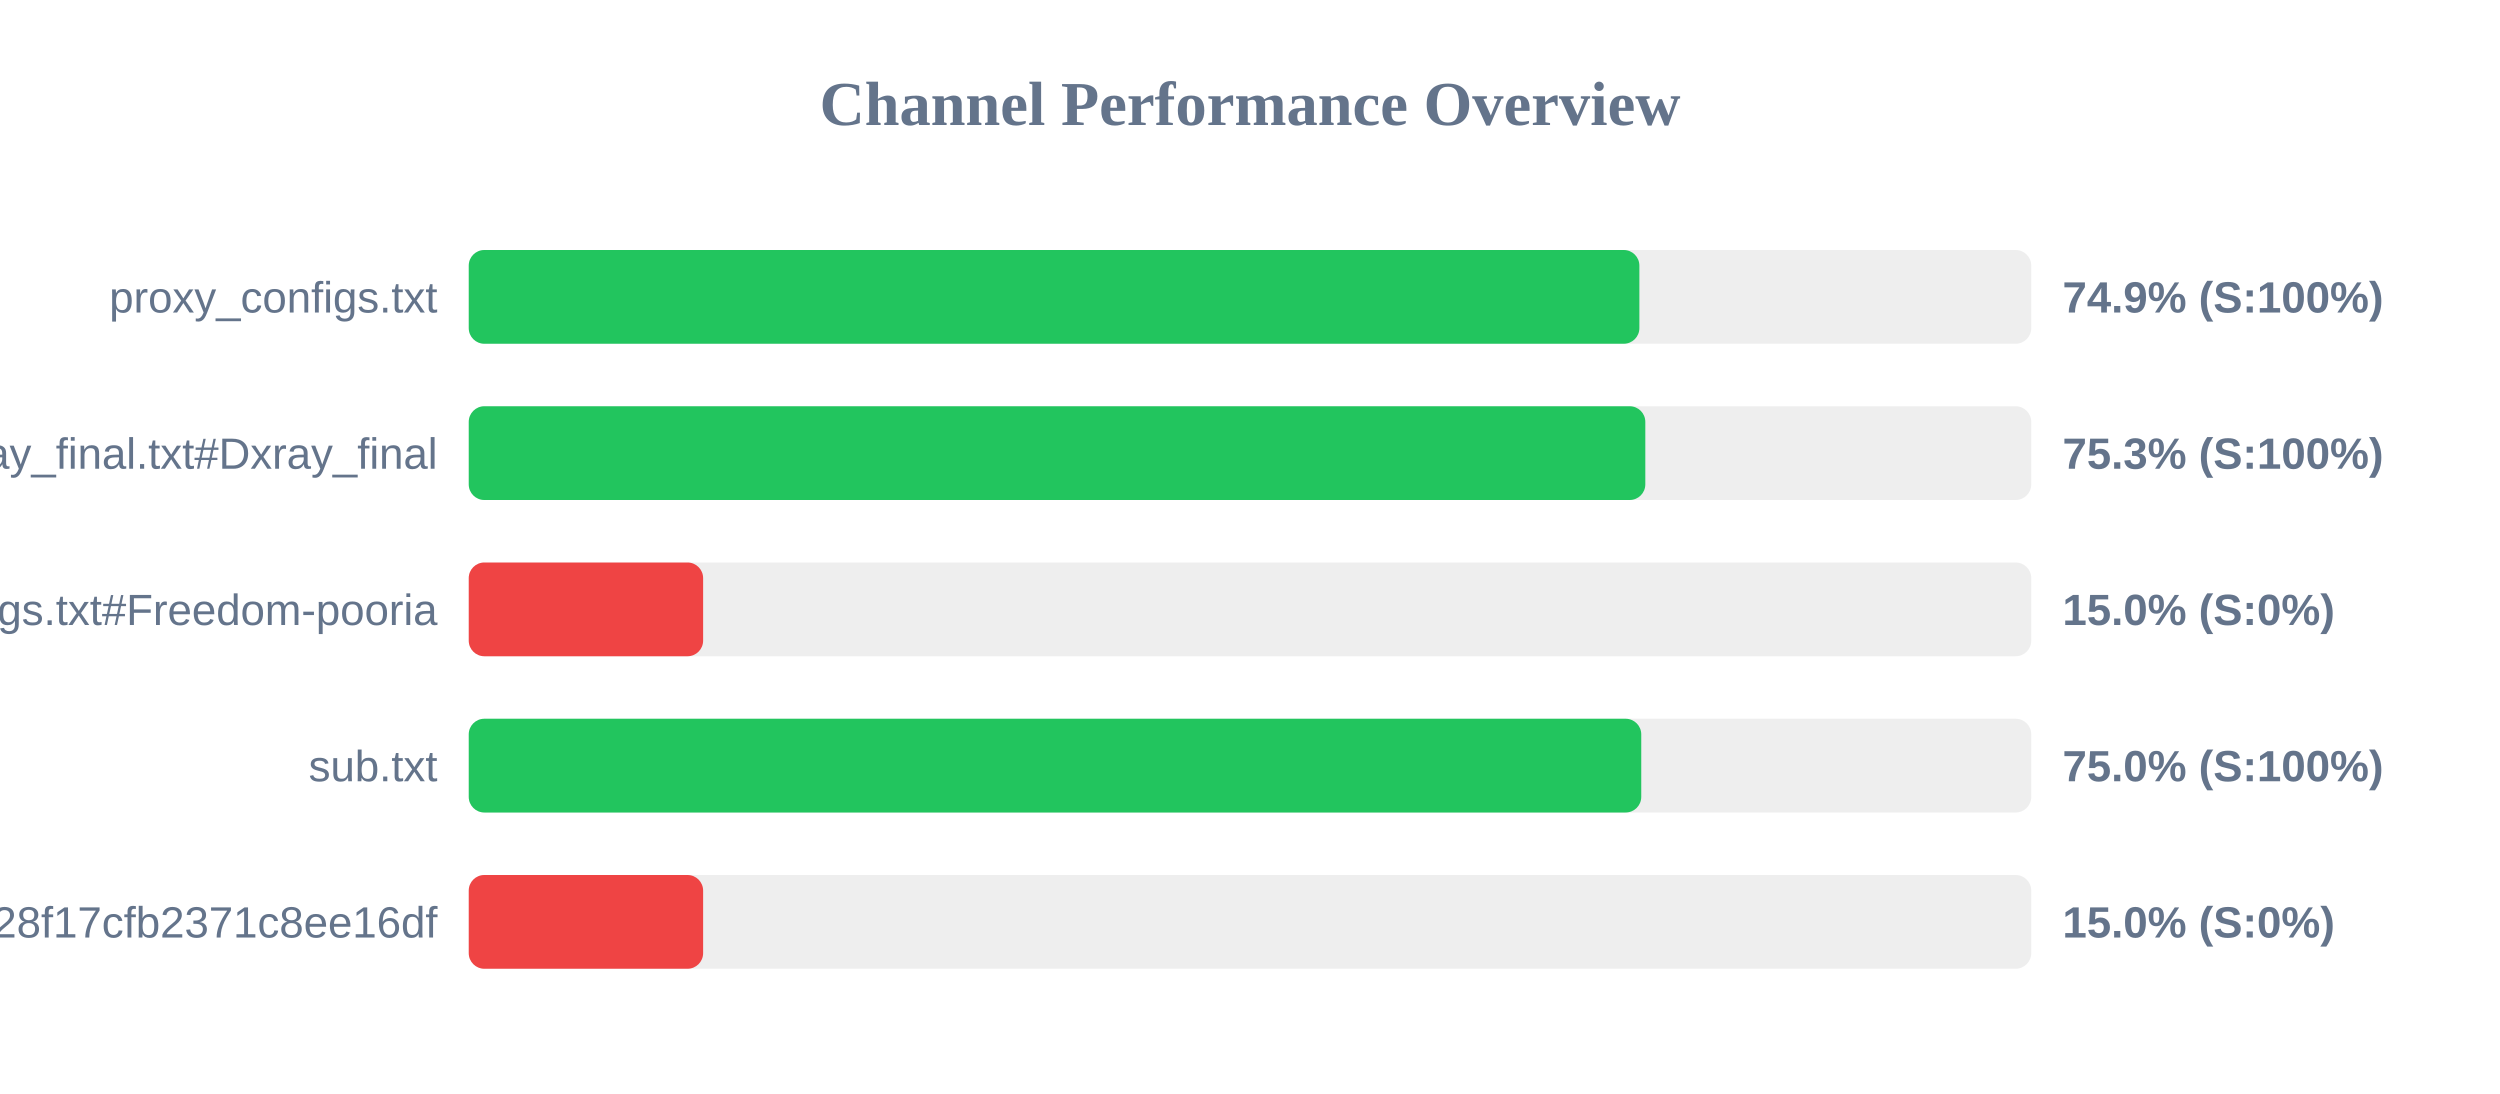
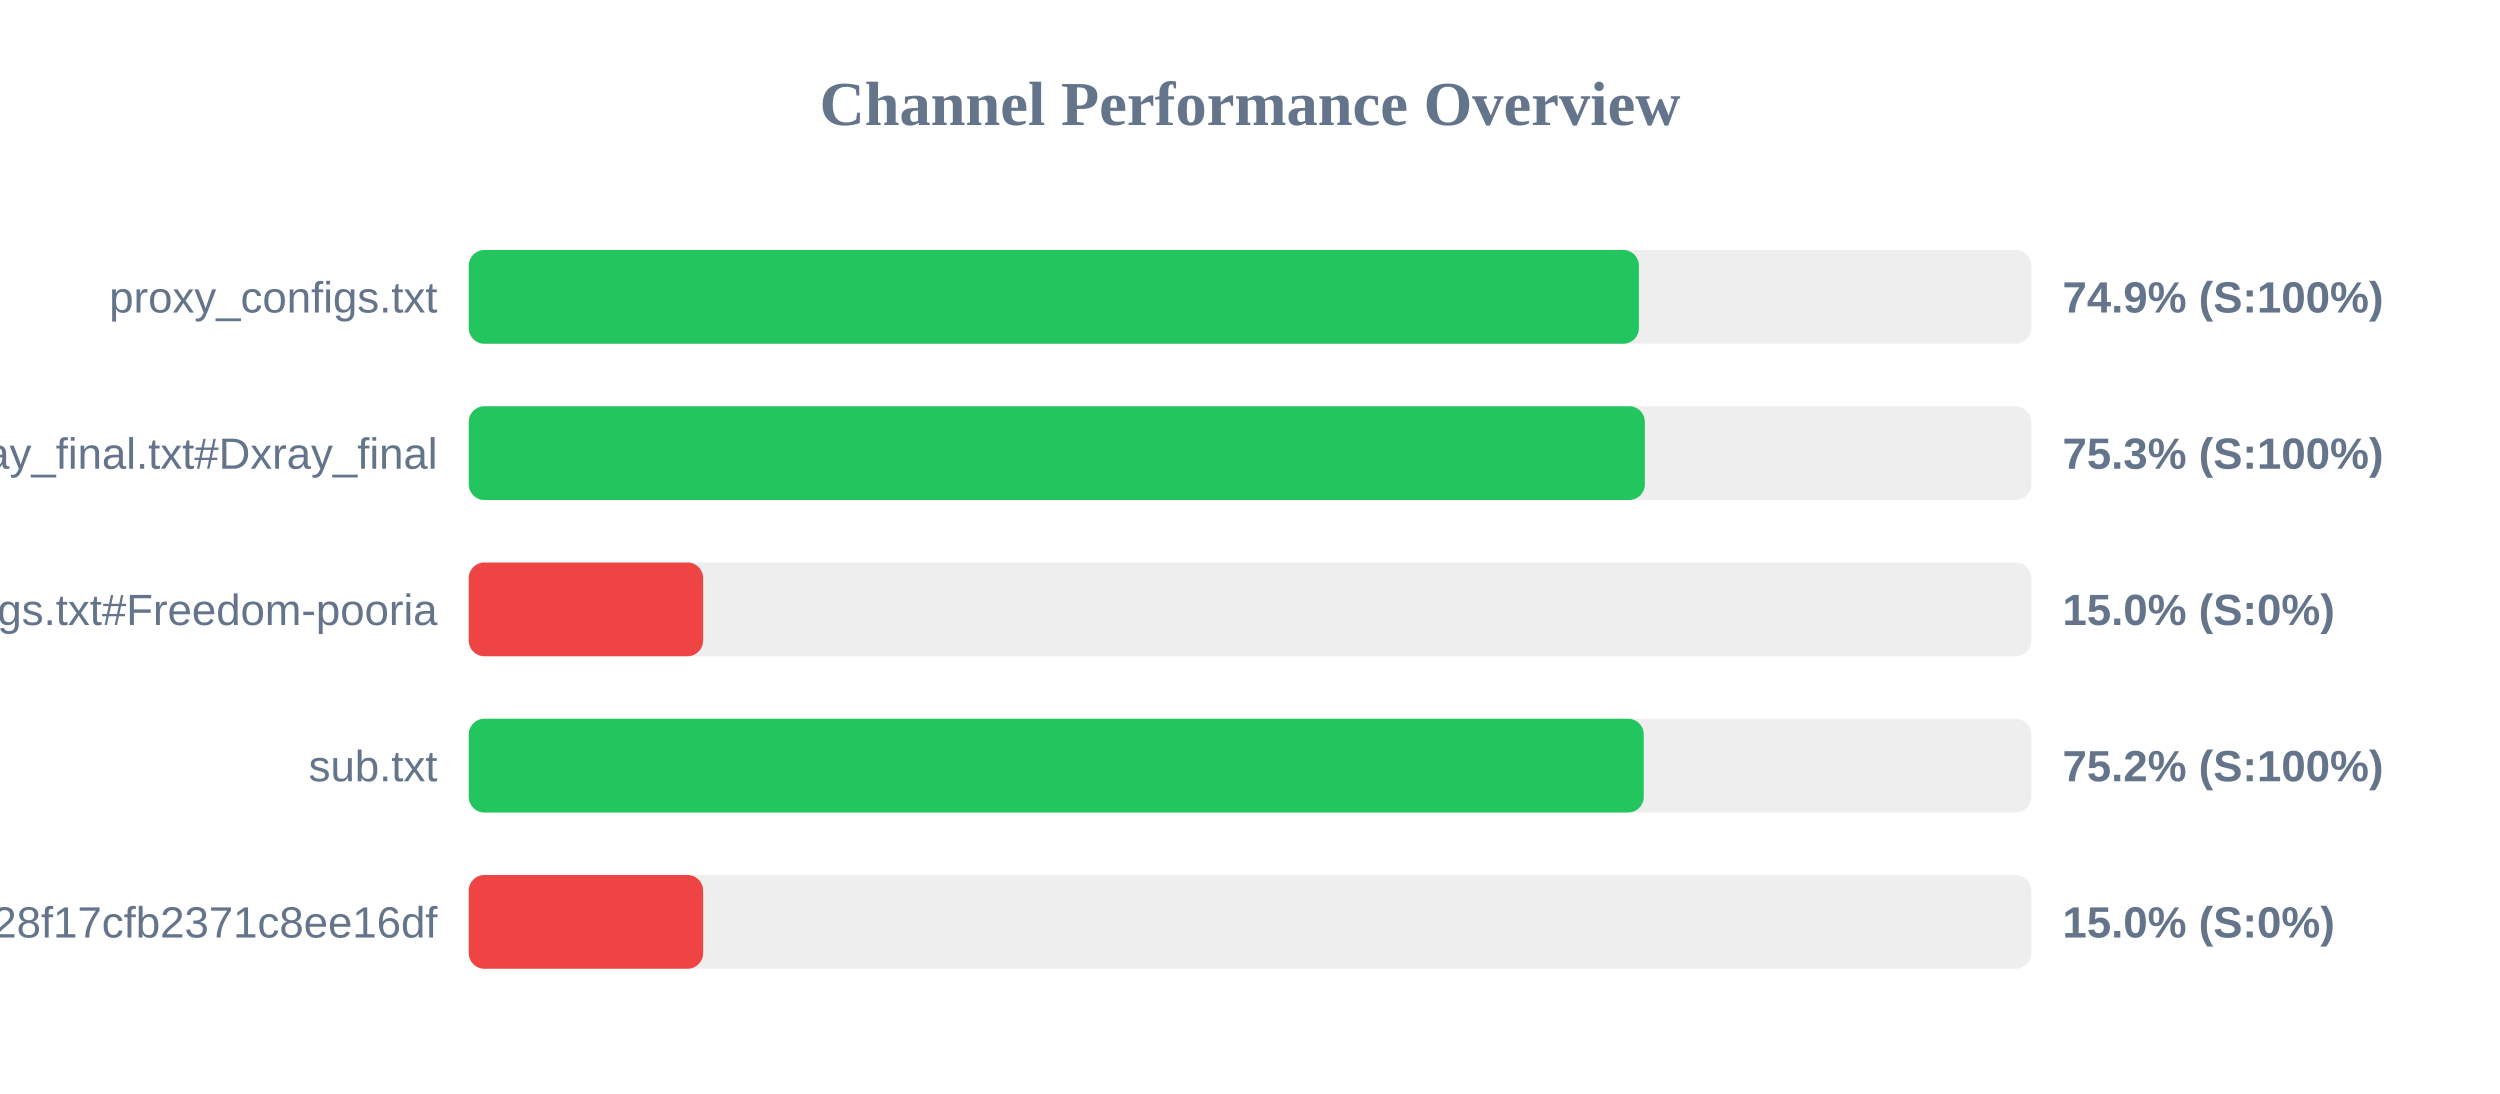
<svg xmlns="http://www.w3.org/2000/svg" width="800" height="350" version="1.1">
  <style>
        .row { font: 14px Arial; fill: #64748b; }
        .score { font: bold 14px Arial; fill: #64748b; }
    </style>
  <text x="400" y="40" text-anchor="middle" font-size="20px" font-weight="bold" fill="#64748b">Channel Performance Overview</text>
  <rect x="150" y="80" width="500" height="30" fill="#eee" rx="5" />
-   <rect x="150" y="80" width="374.6" height="30" fill="#22c55e" rx="5" />
+   <rect x="150" y="80" width="374.45" height="30" fill="#22c55e" rx="5" />
  <text x="140" y="100" text-anchor="end" class="row">proxy_configs.txt</text>
  <text x="660" y="100" text-anchor="start" class="score">74.9% (S:100%)</text>
  <rect x="150" y="130" width="500" height="30" fill="#eee" rx="5" />
-   <rect x="150" y="130" width="376.5" height="30" fill="#22c55e" rx="5" />
+   <rect x="150" y="130" width="376.35" height="30" fill="#22c55e" rx="5" />
  <text x="140" y="150" text-anchor="end" class="row">xray_final.txt#Dxray_final</text>
  <text x="660" y="150" text-anchor="start" class="score">75.3% (S:100%)</text>
  <rect x="150" y="180" width="500" height="30" fill="#eee" rx="5" />
  <rect x="150" y="180" width="75.0" height="30" fill="#ef4444" rx="5" />
  <text x="140" y="200" text-anchor="end" class="row">v2ray_configs.txt#Freedom-pooria</text>
  <text x="660" y="200" text-anchor="start" class="score">15.0% (S:0%)</text>
  <rect x="150" y="230" width="500" height="30" fill="#eee" rx="5" />
-   <rect x="150" y="230" width="375.2" height="30" fill="#22c55e" rx="5" />
+   <rect x="150" y="230" width="376.0" height="30" fill="#22c55e" rx="5" />
  <text x="140" y="250" text-anchor="end" class="row">sub.txt</text>
-   <text x="660" y="250" text-anchor="start" class="score">75.0% (S:100%)</text>
+   <text x="660" y="250" text-anchor="start" class="score">75.2% (S:100%)</text>
  <rect x="150" y="280" width="500" height="30" fill="#eee" rx="5" />
  <rect x="150" y="280" width="75.0" height="30" fill="#ef4444" rx="5" />
  <text x="140" y="300" text-anchor="end" class="row">?token=fedfed7b41b828f17cfb2371c8ee16df</text>
  <text x="660" y="300" text-anchor="start" class="score">15.0% (S:0%)</text>
</svg>
